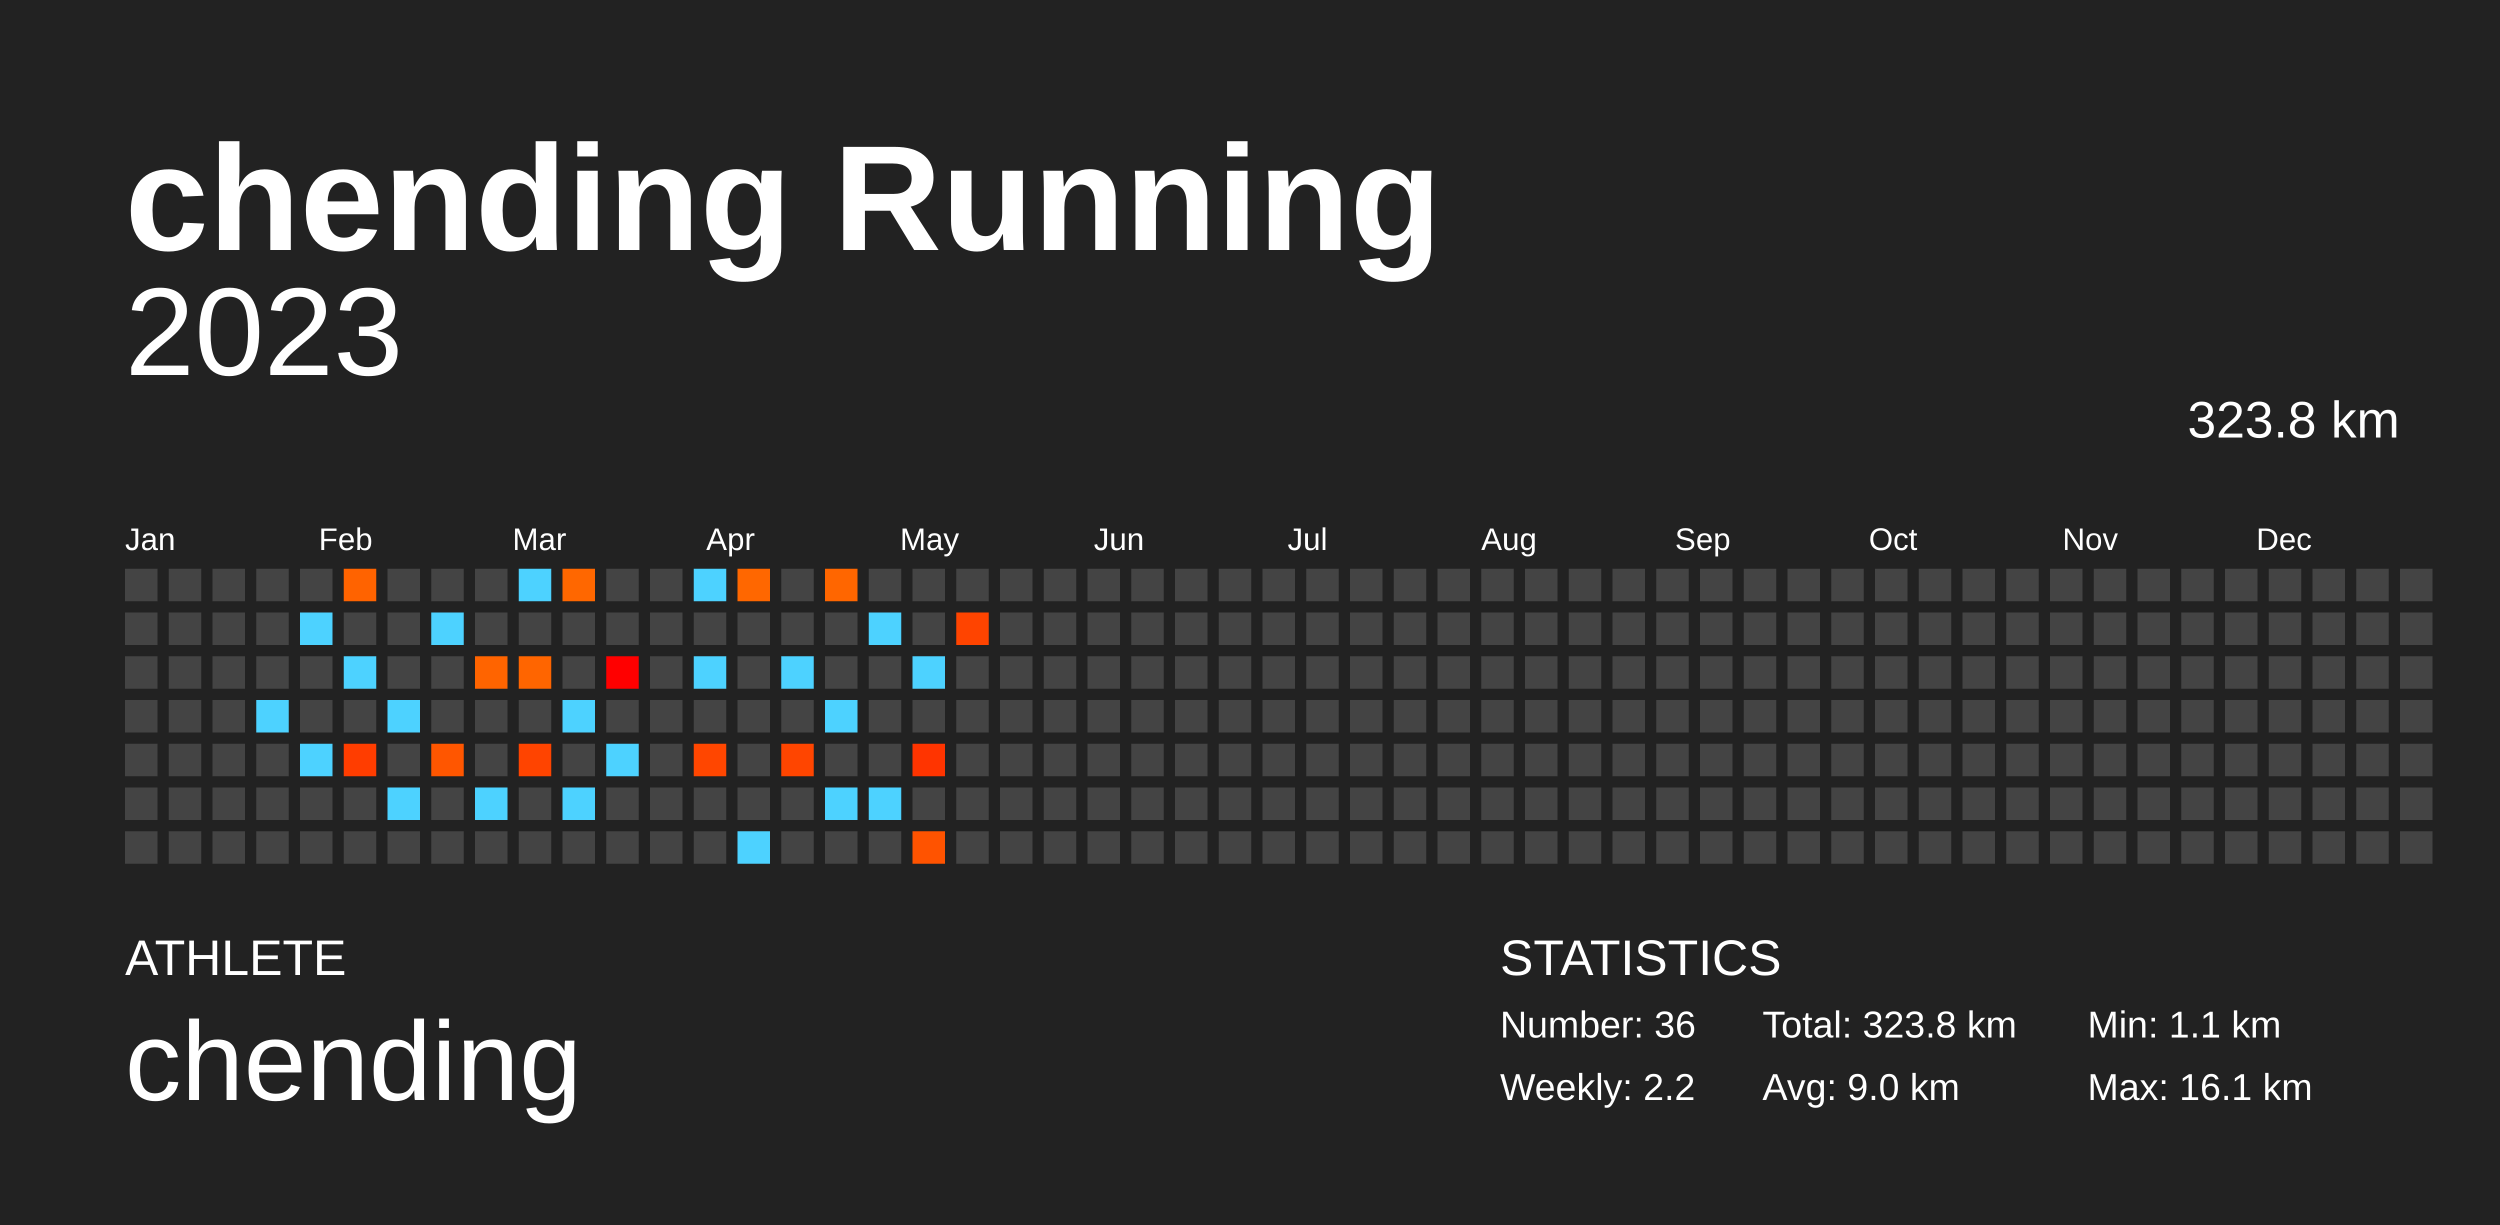
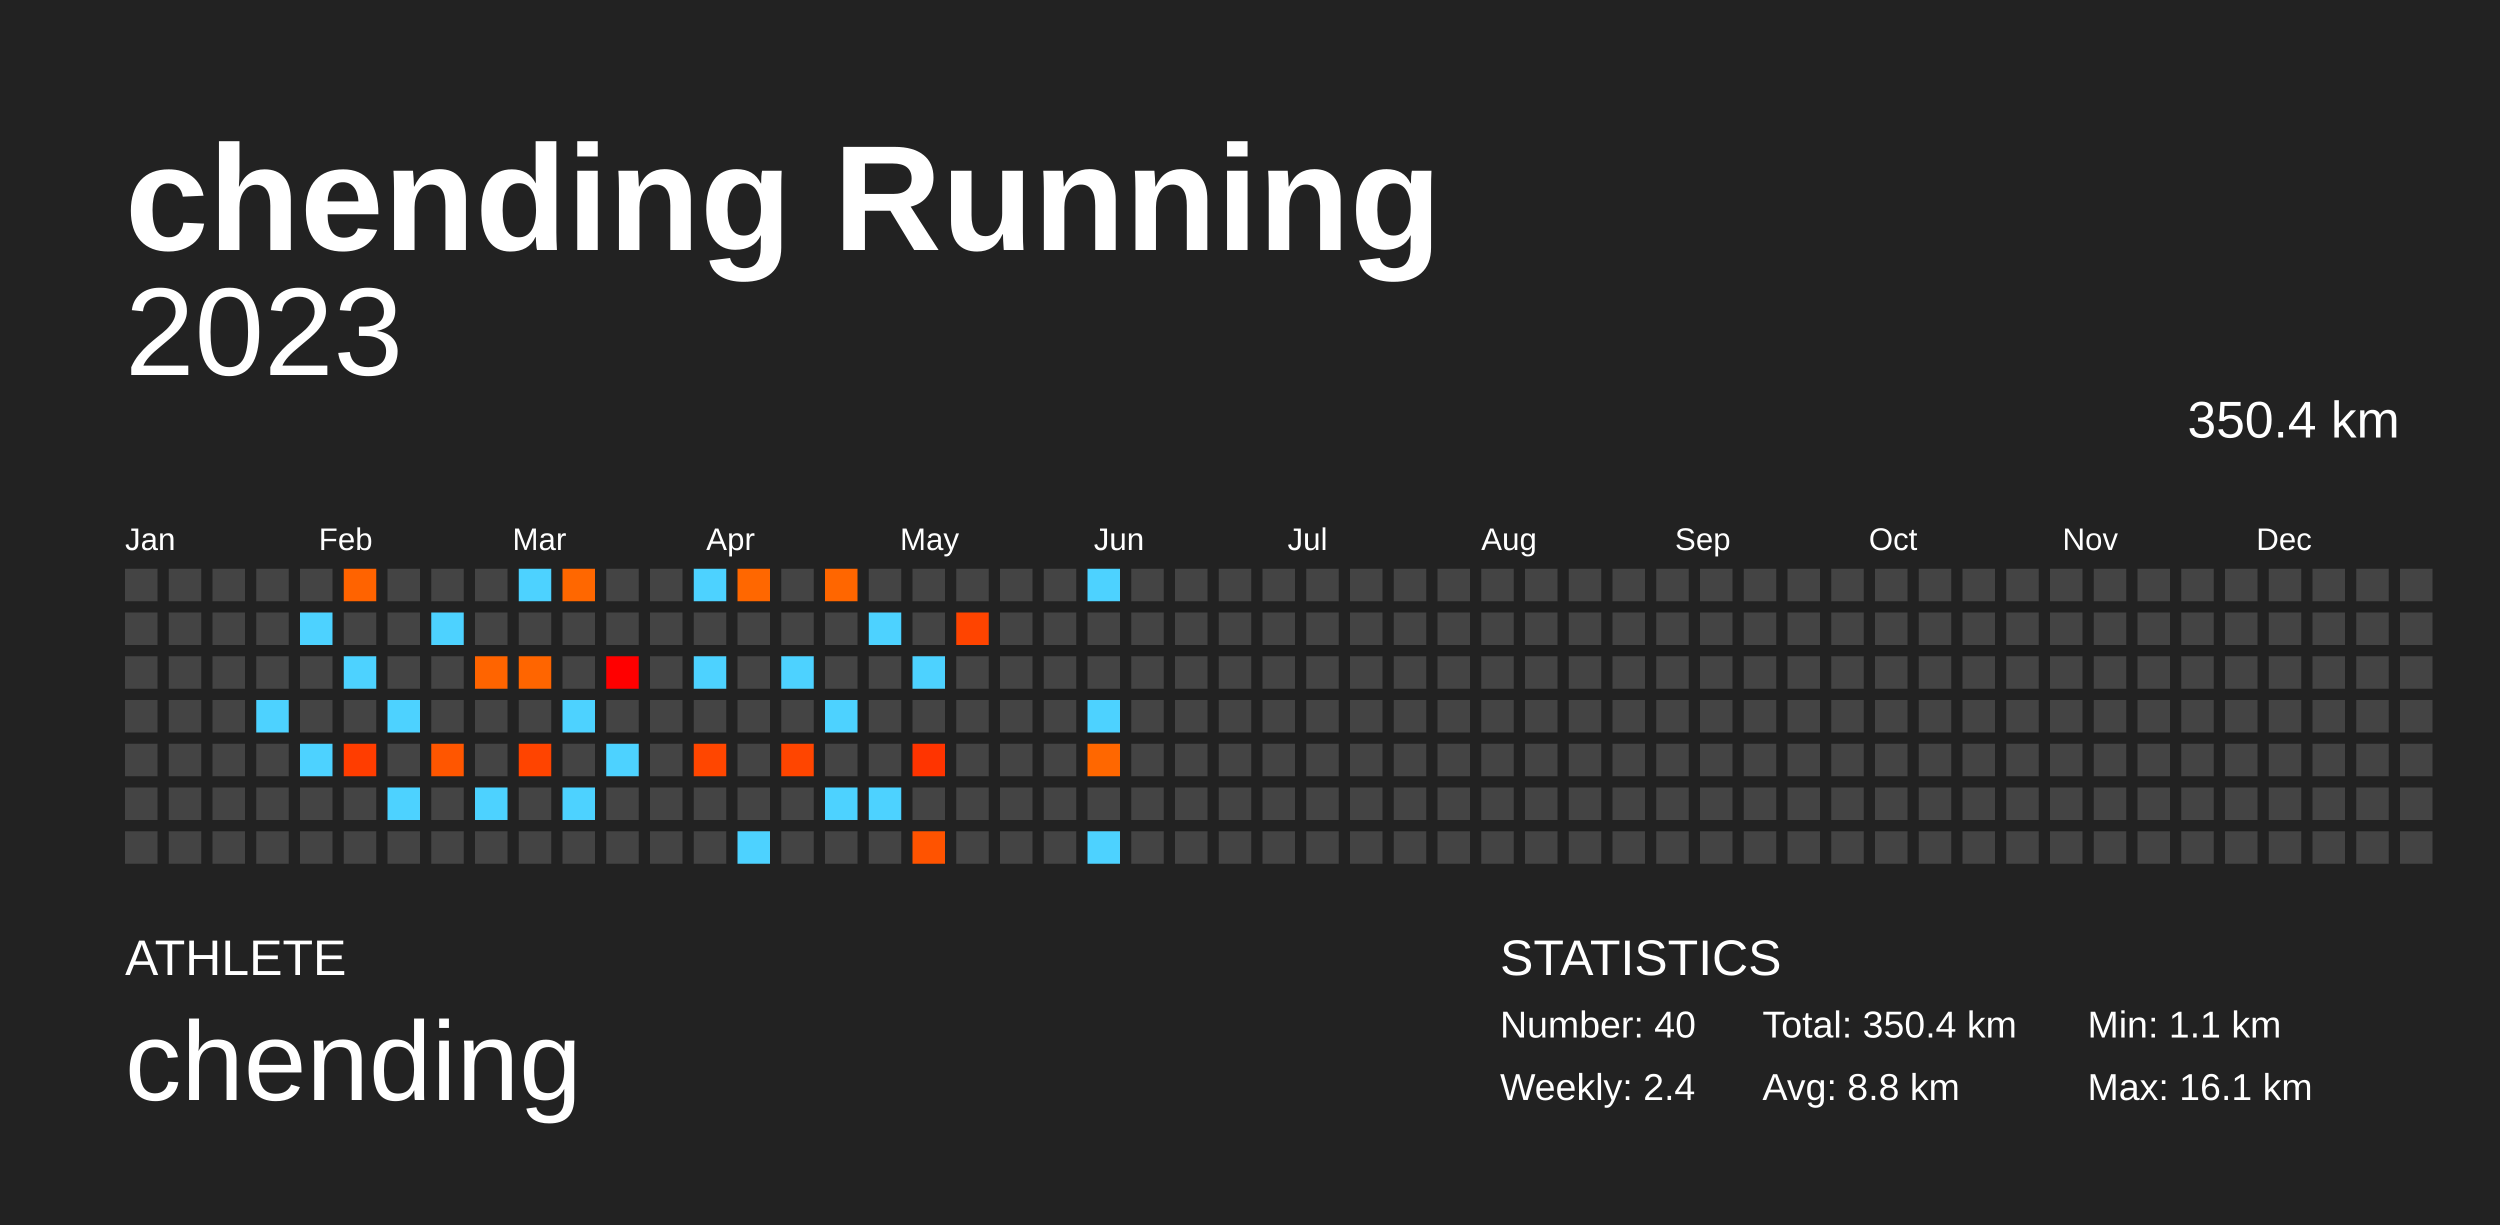
<svg xmlns="http://www.w3.org/2000/svg" baseProfile="full" height="98mm" version="1.1" viewBox="0,0,200,98" width="200mm">
  <defs />
  <rect fill="#222222" height="98" width="200" x="0" y="0" />
  <text fill="#FFFFFF" style="font-size:12px; font-family:Arial; font-weight:bold;" x="10" y="20">chending Running</text>
  <text fill="#FFFFFF" style="font-size:4px; font-family:Arial" x="10" y="78">ATHLETE</text>
  <text fill="#FFFFFF" style="font-size:9px; font-family:Arial" x="10" y="88">chending</text>
  <text fill="#FFFFFF" style="font-size:4px; font-family:Arial" x="120" y="78">STATISTICS</text>
-   <text fill="#FFFFFF" style="font-size:3px; font-family:Arial" x="120" y="83">Number: 36</text>
-   <text fill="#FFFFFF" style="font-size:3px; font-family:Arial" x="120" y="88">Weekly: 2.2</text>
-   <text fill="#FFFFFF" style="font-size:3px; font-family:Arial" x="141" y="83">Total: 323.8 km</text>
-   <text fill="#FFFFFF" style="font-size:3px; font-family:Arial" x="141" y="88">Avg: 9.0 km</text>
+   <text fill="#FFFFFF" style="font-size:3px; font-family:Arial" x="120" y="83">Number: 40</text>
+   <text fill="#FFFFFF" style="font-size:3px; font-family:Arial" x="120" y="88">Weekly: 2.4</text>
+   <text fill="#FFFFFF" style="font-size:3px; font-family:Arial" x="141" y="83">Total: 350.4 km</text>
+   <text fill="#FFFFFF" style="font-size:3px; font-family:Arial" x="141" y="88">Avg: 8.8 km</text>
  <text fill="#FFFFFF" style="font-size:3px; font-family:Arial" x="167" y="83">Min: 1.1 km</text>
  <text fill="#FFFFFF" style="font-size:3px; font-family:Arial" x="167" y="88">Max: 16.1 km</text>
  <text alignment-baseline="hanging" fill="#FFFFFF" style="font-size:10.0px; font-family:Arial;" x="10" y="30">2023</text>
-   <text alignment-baseline="hanging" fill="#FFFFFF" style="font-size:4.125px; font-family:Arial;" x="175" y="35">323.8 km</text>
+   <text alignment-baseline="hanging" fill="#FFFFFF" style="font-size:4.125px; font-family:Arial;" x="175" y="35">350.4 km</text>
  <text fill="#FFFFFF" style="font-size:2.5px; font-family:Arial" x="10.0" y="44">Jan</text>
  <text fill="#FFFFFF" style="font-size:2.5px; font-family:Arial" x="25.5" y="44">Feb</text>
  <text fill="#FFFFFF" style="font-size:2.5px; font-family:Arial" x="41.0" y="44">Mar</text>
  <text fill="#FFFFFF" style="font-size:2.5px; font-family:Arial" x="56.5" y="44">Apr</text>
  <text fill="#FFFFFF" style="font-size:2.5px; font-family:Arial" x="72.0" y="44">May</text>
  <text fill="#FFFFFF" style="font-size:2.5px; font-family:Arial" x="87.5" y="44">Jun</text>
  <text fill="#FFFFFF" style="font-size:2.5px; font-family:Arial" x="103.0" y="44">Jul</text>
  <text fill="#FFFFFF" style="font-size:2.5px; font-family:Arial" x="118.5" y="44">Aug</text>
  <text fill="#FFFFFF" style="font-size:2.5px; font-family:Arial" x="134.0" y="44">Sep</text>
  <text fill="#FFFFFF" style="font-size:2.5px; font-family:Arial" x="149.5" y="44">Oct</text>
  <text fill="#FFFFFF" style="font-size:2.5px; font-family:Arial" x="165.0" y="44">Nov</text>
  <text fill="#FFFFFF" style="font-size:2.5px; font-family:Arial" x="180.5" y="44">Dec</text>
  <rect fill="#444444" height="2.6" width="2.6" x="10.0" y="45.5" />
  <rect fill="#444444" height="2.6" width="2.6" x="10.0" y="49.0" />
  <rect fill="#444444" height="2.6" width="2.6" x="10.0" y="52.5" />
  <rect fill="#444444" height="2.6" width="2.6" x="10.0" y="56.0" />
  <rect fill="#444444" height="2.6" width="2.6" x="10.0" y="59.5" />
  <rect fill="#444444" height="2.6" width="2.6" x="10.0" y="63.0" />
  <rect fill="#444444" height="2.6" width="2.6" x="10.0" y="66.5" />
  <rect fill="#444444" height="2.6" width="2.6" x="13.5" y="45.5" />
  <rect fill="#444444" height="2.6" width="2.6" x="13.5" y="49.0" />
  <rect fill="#444444" height="2.6" width="2.6" x="13.5" y="52.5" />
  <rect fill="#444444" height="2.6" width="2.6" x="13.5" y="56.0" />
  <rect fill="#444444" height="2.6" width="2.6" x="13.5" y="59.5" />
  <rect fill="#444444" height="2.6" width="2.6" x="13.5" y="63.0" />
  <rect fill="#444444" height="2.6" width="2.6" x="13.5" y="66.5" />
  <rect fill="#444444" height="2.6" width="2.6" x="17.0" y="45.5" />
  <rect fill="#444444" height="2.6" width="2.6" x="17.0" y="49.0" />
  <rect fill="#444444" height="2.6" width="2.6" x="17.0" y="52.5" />
  <rect fill="#444444" height="2.6" width="2.6" x="17.0" y="56.0" />
  <rect fill="#444444" height="2.6" width="2.6" x="17.0" y="59.5" />
  <rect fill="#444444" height="2.6" width="2.6" x="17.0" y="63.0" />
  <rect fill="#444444" height="2.6" width="2.6" x="17.0" y="66.5" />
  <rect fill="#444444" height="2.6" width="2.6" x="20.5" y="45.5" />
  <rect fill="#444444" height="2.6" width="2.6" x="20.5" y="49.0" />
  <rect fill="#444444" height="2.6" width="2.6" x="20.5" y="52.5" />
  <rect fill="#4dd2ff" height="2.6" width="2.6" x="20.5" y="56.0" />
  <rect fill="#444444" height="2.6" width="2.6" x="20.5" y="59.5" />
  <rect fill="#444444" height="2.6" width="2.6" x="20.5" y="63.0" />
  <rect fill="#444444" height="2.6" width="2.6" x="20.5" y="66.5" />
  <rect fill="#444444" height="2.6" width="2.6" x="24.0" y="45.5" />
  <rect fill="#4dd2ff" height="2.6" width="2.6" x="24.0" y="49.0" />
  <rect fill="#444444" height="2.6" width="2.6" x="24.0" y="52.5" />
  <rect fill="#444444" height="2.6" width="2.6" x="24.0" y="56.0" />
  <rect fill="#4dd2ff" height="2.6" width="2.6" x="24.0" y="59.5" />
  <rect fill="#444444" height="2.6" width="2.6" x="24.0" y="63.0" />
  <rect fill="#444444" height="2.6" width="2.6" x="24.0" y="66.5" />
  <rect fill="#ff6300" height="2.6" width="2.6" x="27.5" y="45.5" />
  <rect fill="#444444" height="2.6" width="2.6" x="27.5" y="49.0" />
  <rect fill="#4dd2ff" height="2.6" width="2.6" x="27.5" y="52.5" />
  <rect fill="#444444" height="2.6" width="2.6" x="27.5" y="56.0" />
  <rect fill="#ff3d00" height="2.6" width="2.6" x="27.5" y="59.5" />
  <rect fill="#444444" height="2.6" width="2.6" x="27.5" y="63.0" />
  <rect fill="#444444" height="2.6" width="2.6" x="27.5" y="66.5" />
  <rect fill="#444444" height="2.6" width="2.6" x="31.0" y="45.5" />
  <rect fill="#444444" height="2.6" width="2.6" x="31.0" y="49.0" />
  <rect fill="#444444" height="2.6" width="2.6" x="31.0" y="52.5" />
  <rect fill="#4dd2ff" height="2.6" width="2.6" x="31.0" y="56.0" />
  <rect fill="#444444" height="2.6" width="2.6" x="31.0" y="59.5" />
  <rect fill="#4dd2ff" height="2.6" width="2.6" x="31.0" y="63.0" />
  <rect fill="#444444" height="2.6" width="2.6" x="31.0" y="66.5" />
  <rect fill="#444444" height="2.6" width="2.6" x="34.5" y="45.5" />
  <rect fill="#4dd2ff" height="2.6" width="2.6" x="34.5" y="49.0" />
  <rect fill="#444444" height="2.6" width="2.6" x="34.5" y="52.5" />
  <rect fill="#444444" height="2.6" width="2.6" x="34.5" y="56.0" />
  <rect fill="#ff5600" height="2.6" width="2.6" x="34.5" y="59.5" />
  <rect fill="#444444" height="2.6" width="2.6" x="34.5" y="63.0" />
  <rect fill="#444444" height="2.6" width="2.6" x="34.5" y="66.5" />
  <rect fill="#444444" height="2.6" width="2.6" x="38.0" y="45.5" />
  <rect fill="#444444" height="2.6" width="2.6" x="38.0" y="49.0" />
  <rect fill="#ff6400" height="2.6" width="2.6" x="38.0" y="52.5" />
  <rect fill="#444444" height="2.6" width="2.6" x="38.0" y="56.0" />
  <rect fill="#444444" height="2.6" width="2.6" x="38.0" y="59.5" />
  <rect fill="#4dd2ff" height="2.6" width="2.6" x="38.0" y="63.0" />
  <rect fill="#444444" height="2.6" width="2.6" x="38.0" y="66.5" />
  <rect fill="#4dd2ff" height="2.6" width="2.6" x="41.5" y="45.5" />
  <rect fill="#444444" height="2.6" width="2.6" x="41.5" y="49.0" />
  <rect fill="#ff6500" height="2.6" width="2.6" x="41.5" y="52.5" />
  <rect fill="#444444" height="2.6" width="2.6" x="41.5" y="56.0" />
  <rect fill="#ff4400" height="2.6" width="2.6" x="41.5" y="59.5" />
  <rect fill="#444444" height="2.6" width="2.6" x="41.5" y="63.0" />
  <rect fill="#444444" height="2.6" width="2.6" x="41.5" y="66.5" />
  <rect fill="#ff6700" height="2.6" width="2.6" x="45.0" y="45.5" />
  <rect fill="#444444" height="2.6" width="2.6" x="45.0" y="49.0" />
  <rect fill="#444444" height="2.6" width="2.6" x="45.0" y="52.5" />
  <rect fill="#4dd2ff" height="2.6" width="2.6" x="45.0" y="56.0" />
  <rect fill="#444444" height="2.6" width="2.6" x="45.0" y="59.5" />
  <rect fill="#4dd2ff" height="2.6" width="2.6" x="45.0" y="63.0" />
  <rect fill="#444444" height="2.6" width="2.6" x="45.0" y="66.5" />
  <rect fill="#444444" height="2.6" width="2.6" x="48.5" y="45.5" />
  <rect fill="#444444" height="2.6" width="2.6" x="48.5" y="49.0" />
  <rect fill="#ff0000" height="2.6" width="2.6" x="48.5" y="52.5" />
  <rect fill="#444444" height="2.6" width="2.6" x="48.5" y="56.0" />
  <rect fill="#4dd2ff" height="2.6" width="2.6" x="48.5" y="59.5" />
  <rect fill="#444444" height="2.6" width="2.6" x="48.5" y="63.0" />
  <rect fill="#444444" height="2.6" width="2.6" x="48.5" y="66.5" />
  <rect fill="#444444" height="2.6" width="2.6" x="52.0" y="45.5" />
  <rect fill="#444444" height="2.6" width="2.6" x="52.0" y="49.0" />
  <rect fill="#444444" height="2.6" width="2.6" x="52.0" y="52.5" />
  <rect fill="#444444" height="2.6" width="2.6" x="52.0" y="56.0" />
  <rect fill="#444444" height="2.6" width="2.6" x="52.0" y="59.5" />
  <rect fill="#444444" height="2.6" width="2.6" x="52.0" y="63.0" />
  <rect fill="#444444" height="2.6" width="2.6" x="52.0" y="66.5" />
  <rect fill="#4dd2ff" height="2.6" width="2.6" x="55.5" y="45.5" />
  <rect fill="#444444" height="2.6" width="2.6" x="55.5" y="49.0" />
  <rect fill="#4dd2ff" height="2.6" width="2.6" x="55.5" y="52.5" />
  <rect fill="#444444" height="2.6" width="2.6" x="55.5" y="56.0" />
  <rect fill="#ff4600" height="2.6" width="2.6" x="55.5" y="59.5" />
  <rect fill="#444444" height="2.6" width="2.6" x="55.5" y="63.0" />
  <rect fill="#444444" height="2.6" width="2.6" x="55.5" y="66.5" />
  <rect fill="#ff6700" height="2.6" width="2.6" x="59.0" y="45.5" />
  <rect fill="#444444" height="2.6" width="2.6" x="59.0" y="49.0" />
  <rect fill="#444444" height="2.6" width="2.6" x="59.0" y="52.5" />
  <rect fill="#444444" height="2.6" width="2.6" x="59.0" y="56.0" />
  <rect fill="#444444" height="2.6" width="2.6" x="59.0" y="59.5" />
  <rect fill="#444444" height="2.6" width="2.6" x="59.0" y="63.0" />
  <rect fill="#4dd2ff" height="2.6" width="2.6" x="59.0" y="66.5" />
  <rect fill="#444444" height="2.6" width="2.6" x="62.5" y="45.5" />
  <rect fill="#444444" height="2.6" width="2.6" x="62.5" y="49.0" />
  <rect fill="#4dd2ff" height="2.6" width="2.6" x="62.5" y="52.5" />
  <rect fill="#444444" height="2.6" width="2.6" x="62.5" y="56.0" />
  <rect fill="#ff4500" height="2.6" width="2.6" x="62.5" y="59.5" />
  <rect fill="#444444" height="2.6" width="2.6" x="62.5" y="63.0" />
  <rect fill="#444444" height="2.6" width="2.6" x="62.5" y="66.5" />
  <rect fill="#ff6600" height="2.6" width="2.6" x="66.0" y="45.5" />
  <rect fill="#444444" height="2.6" width="2.6" x="66.0" y="49.0" />
  <rect fill="#444444" height="2.6" width="2.6" x="66.0" y="52.5" />
  <rect fill="#4dd2ff" height="2.6" width="2.6" x="66.0" y="56.0" />
  <rect fill="#444444" height="2.6" width="2.6" x="66.0" y="59.5" />
  <rect fill="#4dd2ff" height="2.6" width="2.6" x="66.0" y="63.0" />
  <rect fill="#444444" height="2.6" width="2.6" x="66.0" y="66.5" />
  <rect fill="#444444" height="2.6" width="2.6" x="69.5" y="45.5" />
  <rect fill="#4dd2ff" height="2.6" width="2.6" x="69.5" y="49.0" />
  <rect fill="#444444" height="2.6" width="2.6" x="69.5" y="52.5" />
  <rect fill="#444444" height="2.6" width="2.6" x="69.5" y="56.0" />
  <rect fill="#444444" height="2.6" width="2.6" x="69.5" y="59.5" />
  <rect fill="#4dd2ff" height="2.6" width="2.6" x="69.5" y="63.0" />
  <rect fill="#444444" height="2.6" width="2.6" x="69.5" y="66.5" />
  <rect fill="#444444" height="2.6" width="2.6" x="73.0" y="45.5" />
  <rect fill="#444444" height="2.6" width="2.6" x="73.0" y="49.0" />
  <rect fill="#4dd2ff" height="2.6" width="2.6" x="73.0" y="52.5" />
  <rect fill="#444444" height="2.6" width="2.6" x="73.0" y="56.0" />
  <rect fill="#ff3400" height="2.6" width="2.6" x="73.0" y="59.5" />
  <rect fill="#444444" height="2.6" width="2.6" x="73.0" y="63.0" />
  <rect fill="#ff5300" height="2.6" width="2.6" x="73.0" y="66.5" />
  <rect fill="#444444" height="2.6" width="2.6" x="76.5" y="45.5" />
  <rect fill="#ff4400" height="2.6" width="2.6" x="76.5" y="49.0" />
  <rect fill="#444444" height="2.6" width="2.6" x="76.5" y="52.5" />
  <rect fill="#444444" height="2.6" width="2.6" x="76.5" y="56.0" />
  <rect fill="#444444" height="2.6" width="2.6" x="76.5" y="59.5" />
  <rect fill="#444444" height="2.6" width="2.6" x="76.5" y="63.0" />
  <rect fill="#444444" height="2.6" width="2.6" x="76.5" y="66.5" />
  <rect fill="#444444" height="2.6" width="2.6" x="80.0" y="45.5" />
  <rect fill="#444444" height="2.6" width="2.6" x="80.0" y="49.0" />
  <rect fill="#444444" height="2.6" width="2.6" x="80.0" y="52.5" />
  <rect fill="#444444" height="2.6" width="2.6" x="80.0" y="56.0" />
  <rect fill="#444444" height="2.6" width="2.6" x="80.0" y="59.5" />
  <rect fill="#444444" height="2.6" width="2.6" x="80.0" y="63.0" />
  <rect fill="#444444" height="2.6" width="2.6" x="80.0" y="66.5" />
  <rect fill="#444444" height="2.6" width="2.6" x="83.5" y="45.5" />
  <rect fill="#444444" height="2.6" width="2.6" x="83.5" y="49.0" />
  <rect fill="#444444" height="2.6" width="2.6" x="83.5" y="52.5" />
  <rect fill="#444444" height="2.6" width="2.6" x="83.5" y="56.0" />
  <rect fill="#444444" height="2.6" width="2.6" x="83.5" y="59.5" />
  <rect fill="#444444" height="2.6" width="2.6" x="83.5" y="63.0" />
  <rect fill="#444444" height="2.6" width="2.6" x="83.5" y="66.5" />
-   <rect fill="#444444" height="2.6" width="2.6" x="87.0" y="45.5" />
+   <rect fill="#4dd2ff" height="2.6" width="2.6" x="87.0" y="45.5" />
  <rect fill="#444444" height="2.6" width="2.6" x="87.0" y="49.0" />
  <rect fill="#444444" height="2.6" width="2.6" x="87.0" y="52.5" />
-   <rect fill="#444444" height="2.6" width="2.6" x="87.0" y="56.0" />
-   <rect fill="#444444" height="2.6" width="2.6" x="87.0" y="59.5" />
+   <rect fill="#4dd2ff" height="2.6" width="2.6" x="87.0" y="56.0" />
+   <rect fill="#ff6700" height="2.6" width="2.6" x="87.0" y="59.5" />
  <rect fill="#444444" height="2.6" width="2.6" x="87.0" y="63.0" />
-   <rect fill="#444444" height="2.6" width="2.6" x="87.0" y="66.5" />
+   <rect fill="#4dd2ff" height="2.6" width="2.6" x="87.0" y="66.5" />
  <rect fill="#444444" height="2.6" width="2.6" x="90.5" y="45.5" />
  <rect fill="#444444" height="2.6" width="2.6" x="90.5" y="49.0" />
  <rect fill="#444444" height="2.6" width="2.6" x="90.5" y="52.5" />
  <rect fill="#444444" height="2.6" width="2.6" x="90.5" y="56.0" />
  <rect fill="#444444" height="2.6" width="2.6" x="90.5" y="59.5" />
  <rect fill="#444444" height="2.6" width="2.6" x="90.5" y="63.0" />
  <rect fill="#444444" height="2.6" width="2.6" x="90.5" y="66.5" />
  <rect fill="#444444" height="2.6" width="2.6" x="94.0" y="45.5" />
  <rect fill="#444444" height="2.6" width="2.6" x="94.0" y="49.0" />
  <rect fill="#444444" height="2.6" width="2.6" x="94.0" y="52.5" />
  <rect fill="#444444" height="2.6" width="2.6" x="94.0" y="56.0" />
  <rect fill="#444444" height="2.6" width="2.6" x="94.0" y="59.5" />
  <rect fill="#444444" height="2.6" width="2.6" x="94.0" y="63.0" />
  <rect fill="#444444" height="2.6" width="2.6" x="94.0" y="66.5" />
  <rect fill="#444444" height="2.6" width="2.6" x="97.5" y="45.5" />
  <rect fill="#444444" height="2.6" width="2.6" x="97.5" y="49.0" />
  <rect fill="#444444" height="2.6" width="2.6" x="97.5" y="52.5" />
  <rect fill="#444444" height="2.6" width="2.6" x="97.5" y="56.0" />
  <rect fill="#444444" height="2.6" width="2.6" x="97.5" y="59.5" />
  <rect fill="#444444" height="2.6" width="2.6" x="97.5" y="63.0" />
  <rect fill="#444444" height="2.6" width="2.6" x="97.5" y="66.5" />
  <rect fill="#444444" height="2.6" width="2.6" x="101.0" y="45.5" />
  <rect fill="#444444" height="2.6" width="2.6" x="101.0" y="49.0" />
  <rect fill="#444444" height="2.6" width="2.6" x="101.0" y="52.5" />
  <rect fill="#444444" height="2.6" width="2.6" x="101.0" y="56.0" />
  <rect fill="#444444" height="2.6" width="2.6" x="101.0" y="59.5" />
  <rect fill="#444444" height="2.6" width="2.6" x="101.0" y="63.0" />
  <rect fill="#444444" height="2.6" width="2.6" x="101.0" y="66.5" />
  <rect fill="#444444" height="2.6" width="2.6" x="104.5" y="45.5" />
  <rect fill="#444444" height="2.6" width="2.6" x="104.5" y="49.0" />
  <rect fill="#444444" height="2.6" width="2.6" x="104.5" y="52.5" />
  <rect fill="#444444" height="2.6" width="2.6" x="104.5" y="56.0" />
  <rect fill="#444444" height="2.6" width="2.6" x="104.5" y="59.5" />
  <rect fill="#444444" height="2.6" width="2.6" x="104.5" y="63.0" />
  <rect fill="#444444" height="2.6" width="2.6" x="104.5" y="66.5" />
  <rect fill="#444444" height="2.6" width="2.6" x="108.0" y="45.5" />
  <rect fill="#444444" height="2.6" width="2.6" x="108.0" y="49.0" />
  <rect fill="#444444" height="2.6" width="2.6" x="108.0" y="52.5" />
  <rect fill="#444444" height="2.6" width="2.6" x="108.0" y="56.0" />
  <rect fill="#444444" height="2.6" width="2.6" x="108.0" y="59.5" />
  <rect fill="#444444" height="2.6" width="2.6" x="108.0" y="63.0" />
  <rect fill="#444444" height="2.6" width="2.6" x="108.0" y="66.5" />
  <rect fill="#444444" height="2.6" width="2.6" x="111.5" y="45.5" />
  <rect fill="#444444" height="2.6" width="2.6" x="111.5" y="49.0" />
  <rect fill="#444444" height="2.6" width="2.6" x="111.5" y="52.5" />
  <rect fill="#444444" height="2.6" width="2.6" x="111.5" y="56.0" />
  <rect fill="#444444" height="2.6" width="2.6" x="111.5" y="59.5" />
  <rect fill="#444444" height="2.6" width="2.6" x="111.5" y="63.0" />
  <rect fill="#444444" height="2.6" width="2.6" x="111.5" y="66.5" />
  <rect fill="#444444" height="2.6" width="2.6" x="115.0" y="45.5" />
  <rect fill="#444444" height="2.6" width="2.6" x="115.0" y="49.0" />
  <rect fill="#444444" height="2.6" width="2.6" x="115.0" y="52.5" />
  <rect fill="#444444" height="2.6" width="2.6" x="115.0" y="56.0" />
  <rect fill="#444444" height="2.6" width="2.6" x="115.0" y="59.5" />
  <rect fill="#444444" height="2.6" width="2.6" x="115.0" y="63.0" />
  <rect fill="#444444" height="2.6" width="2.6" x="115.0" y="66.5" />
  <rect fill="#444444" height="2.6" width="2.6" x="118.5" y="45.5" />
  <rect fill="#444444" height="2.6" width="2.6" x="118.5" y="49.0" />
  <rect fill="#444444" height="2.6" width="2.6" x="118.5" y="52.5" />
  <rect fill="#444444" height="2.6" width="2.6" x="118.5" y="56.0" />
  <rect fill="#444444" height="2.6" width="2.6" x="118.5" y="59.5" />
  <rect fill="#444444" height="2.6" width="2.6" x="118.5" y="63.0" />
  <rect fill="#444444" height="2.6" width="2.6" x="118.5" y="66.5" />
  <rect fill="#444444" height="2.6" width="2.6" x="122.0" y="45.5" />
  <rect fill="#444444" height="2.6" width="2.6" x="122.0" y="49.0" />
  <rect fill="#444444" height="2.6" width="2.6" x="122.0" y="52.5" />
  <rect fill="#444444" height="2.6" width="2.6" x="122.0" y="56.0" />
  <rect fill="#444444" height="2.6" width="2.6" x="122.0" y="59.5" />
  <rect fill="#444444" height="2.6" width="2.6" x="122.0" y="63.0" />
  <rect fill="#444444" height="2.6" width="2.6" x="122.0" y="66.5" />
  <rect fill="#444444" height="2.6" width="2.6" x="125.5" y="45.5" />
  <rect fill="#444444" height="2.6" width="2.6" x="125.5" y="49.0" />
  <rect fill="#444444" height="2.6" width="2.6" x="125.5" y="52.5" />
  <rect fill="#444444" height="2.6" width="2.6" x="125.5" y="56.0" />
  <rect fill="#444444" height="2.6" width="2.6" x="125.5" y="59.5" />
  <rect fill="#444444" height="2.6" width="2.6" x="125.5" y="63.0" />
  <rect fill="#444444" height="2.6" width="2.6" x="125.5" y="66.5" />
  <rect fill="#444444" height="2.6" width="2.6" x="129.0" y="45.5" />
  <rect fill="#444444" height="2.6" width="2.6" x="129.0" y="49.0" />
  <rect fill="#444444" height="2.6" width="2.6" x="129.0" y="52.5" />
  <rect fill="#444444" height="2.6" width="2.6" x="129.0" y="56.0" />
  <rect fill="#444444" height="2.6" width="2.6" x="129.0" y="59.5" />
  <rect fill="#444444" height="2.6" width="2.6" x="129.0" y="63.0" />
  <rect fill="#444444" height="2.6" width="2.6" x="129.0" y="66.5" />
  <rect fill="#444444" height="2.6" width="2.6" x="132.5" y="45.5" />
  <rect fill="#444444" height="2.6" width="2.6" x="132.5" y="49.0" />
  <rect fill="#444444" height="2.6" width="2.6" x="132.5" y="52.5" />
  <rect fill="#444444" height="2.6" width="2.6" x="132.5" y="56.0" />
  <rect fill="#444444" height="2.6" width="2.6" x="132.5" y="59.5" />
  <rect fill="#444444" height="2.6" width="2.6" x="132.5" y="63.0" />
  <rect fill="#444444" height="2.6" width="2.6" x="132.5" y="66.5" />
  <rect fill="#444444" height="2.6" width="2.6" x="136.0" y="45.5" />
  <rect fill="#444444" height="2.6" width="2.6" x="136.0" y="49.0" />
  <rect fill="#444444" height="2.6" width="2.6" x="136.0" y="52.5" />
  <rect fill="#444444" height="2.6" width="2.6" x="136.0" y="56.0" />
  <rect fill="#444444" height="2.6" width="2.6" x="136.0" y="59.5" />
  <rect fill="#444444" height="2.6" width="2.6" x="136.0" y="63.0" />
  <rect fill="#444444" height="2.6" width="2.6" x="136.0" y="66.5" />
  <rect fill="#444444" height="2.6" width="2.6" x="139.5" y="45.5" />
  <rect fill="#444444" height="2.6" width="2.6" x="139.5" y="49.0" />
  <rect fill="#444444" height="2.6" width="2.6" x="139.5" y="52.5" />
  <rect fill="#444444" height="2.6" width="2.6" x="139.5" y="56.0" />
  <rect fill="#444444" height="2.6" width="2.6" x="139.5" y="59.5" />
  <rect fill="#444444" height="2.6" width="2.6" x="139.5" y="63.0" />
  <rect fill="#444444" height="2.6" width="2.6" x="139.5" y="66.5" />
  <rect fill="#444444" height="2.6" width="2.6" x="143.0" y="45.5" />
  <rect fill="#444444" height="2.6" width="2.6" x="143.0" y="49.0" />
  <rect fill="#444444" height="2.6" width="2.6" x="143.0" y="52.5" />
  <rect fill="#444444" height="2.6" width="2.6" x="143.0" y="56.0" />
  <rect fill="#444444" height="2.6" width="2.6" x="143.0" y="59.5" />
  <rect fill="#444444" height="2.6" width="2.6" x="143.0" y="63.0" />
  <rect fill="#444444" height="2.6" width="2.6" x="143.0" y="66.5" />
  <rect fill="#444444" height="2.6" width="2.6" x="146.5" y="45.5" />
  <rect fill="#444444" height="2.6" width="2.6" x="146.5" y="49.0" />
  <rect fill="#444444" height="2.6" width="2.6" x="146.5" y="52.5" />
  <rect fill="#444444" height="2.6" width="2.6" x="146.5" y="56.0" />
  <rect fill="#444444" height="2.6" width="2.6" x="146.5" y="59.5" />
  <rect fill="#444444" height="2.6" width="2.6" x="146.5" y="63.0" />
  <rect fill="#444444" height="2.6" width="2.6" x="146.5" y="66.5" />
  <rect fill="#444444" height="2.6" width="2.6" x="150.0" y="45.5" />
  <rect fill="#444444" height="2.6" width="2.6" x="150.0" y="49.0" />
  <rect fill="#444444" height="2.6" width="2.6" x="150.0" y="52.5" />
  <rect fill="#444444" height="2.6" width="2.6" x="150.0" y="56.0" />
  <rect fill="#444444" height="2.6" width="2.6" x="150.0" y="59.5" />
  <rect fill="#444444" height="2.6" width="2.6" x="150.0" y="63.0" />
  <rect fill="#444444" height="2.6" width="2.6" x="150.0" y="66.5" />
  <rect fill="#444444" height="2.6" width="2.6" x="153.5" y="45.5" />
  <rect fill="#444444" height="2.6" width="2.6" x="153.5" y="49.0" />
  <rect fill="#444444" height="2.6" width="2.6" x="153.5" y="52.5" />
  <rect fill="#444444" height="2.6" width="2.6" x="153.5" y="56.0" />
  <rect fill="#444444" height="2.6" width="2.6" x="153.5" y="59.5" />
  <rect fill="#444444" height="2.6" width="2.6" x="153.5" y="63.0" />
  <rect fill="#444444" height="2.6" width="2.6" x="153.5" y="66.5" />
  <rect fill="#444444" height="2.6" width="2.6" x="157.0" y="45.5" />
  <rect fill="#444444" height="2.6" width="2.6" x="157.0" y="49.0" />
  <rect fill="#444444" height="2.6" width="2.6" x="157.0" y="52.5" />
  <rect fill="#444444" height="2.6" width="2.6" x="157.0" y="56.0" />
  <rect fill="#444444" height="2.6" width="2.6" x="157.0" y="59.5" />
  <rect fill="#444444" height="2.6" width="2.6" x="157.0" y="63.0" />
  <rect fill="#444444" height="2.6" width="2.6" x="157.0" y="66.5" />
  <rect fill="#444444" height="2.6" width="2.6" x="160.5" y="45.5" />
  <rect fill="#444444" height="2.6" width="2.6" x="160.5" y="49.0" />
  <rect fill="#444444" height="2.6" width="2.6" x="160.5" y="52.5" />
  <rect fill="#444444" height="2.6" width="2.6" x="160.5" y="56.0" />
  <rect fill="#444444" height="2.6" width="2.6" x="160.5" y="59.5" />
  <rect fill="#444444" height="2.6" width="2.6" x="160.5" y="63.0" />
  <rect fill="#444444" height="2.6" width="2.6" x="160.5" y="66.5" />
  <rect fill="#444444" height="2.6" width="2.6" x="164.0" y="45.5" />
  <rect fill="#444444" height="2.6" width="2.6" x="164.0" y="49.0" />
  <rect fill="#444444" height="2.6" width="2.6" x="164.0" y="52.5" />
  <rect fill="#444444" height="2.6" width="2.6" x="164.0" y="56.0" />
  <rect fill="#444444" height="2.6" width="2.6" x="164.0" y="59.5" />
  <rect fill="#444444" height="2.6" width="2.6" x="164.0" y="63.0" />
  <rect fill="#444444" height="2.6" width="2.6" x="164.0" y="66.5" />
  <rect fill="#444444" height="2.6" width="2.6" x="167.5" y="45.5" />
  <rect fill="#444444" height="2.6" width="2.6" x="167.5" y="49.0" />
  <rect fill="#444444" height="2.6" width="2.6" x="167.5" y="52.5" />
  <rect fill="#444444" height="2.6" width="2.6" x="167.5" y="56.0" />
  <rect fill="#444444" height="2.6" width="2.6" x="167.5" y="59.5" />
  <rect fill="#444444" height="2.6" width="2.6" x="167.5" y="63.0" />
  <rect fill="#444444" height="2.6" width="2.6" x="167.5" y="66.5" />
  <rect fill="#444444" height="2.6" width="2.6" x="171.0" y="45.5" />
  <rect fill="#444444" height="2.6" width="2.6" x="171.0" y="49.0" />
  <rect fill="#444444" height="2.6" width="2.6" x="171.0" y="52.5" />
  <rect fill="#444444" height="2.6" width="2.6" x="171.0" y="56.0" />
  <rect fill="#444444" height="2.6" width="2.6" x="171.0" y="59.5" />
  <rect fill="#444444" height="2.6" width="2.6" x="171.0" y="63.0" />
  <rect fill="#444444" height="2.6" width="2.6" x="171.0" y="66.5" />
  <rect fill="#444444" height="2.6" width="2.6" x="174.5" y="45.5" />
  <rect fill="#444444" height="2.6" width="2.6" x="174.5" y="49.0" />
  <rect fill="#444444" height="2.6" width="2.6" x="174.5" y="52.5" />
  <rect fill="#444444" height="2.6" width="2.6" x="174.5" y="56.0" />
  <rect fill="#444444" height="2.6" width="2.6" x="174.5" y="59.5" />
  <rect fill="#444444" height="2.6" width="2.6" x="174.5" y="63.0" />
  <rect fill="#444444" height="2.6" width="2.6" x="174.5" y="66.5" />
  <rect fill="#444444" height="2.6" width="2.6" x="178.0" y="45.5" />
  <rect fill="#444444" height="2.6" width="2.6" x="178.0" y="49.0" />
  <rect fill="#444444" height="2.6" width="2.6" x="178.0" y="52.5" />
  <rect fill="#444444" height="2.6" width="2.6" x="178.0" y="56.0" />
  <rect fill="#444444" height="2.6" width="2.6" x="178.0" y="59.5" />
  <rect fill="#444444" height="2.6" width="2.6" x="178.0" y="63.0" />
  <rect fill="#444444" height="2.6" width="2.6" x="178.0" y="66.5" />
  <rect fill="#444444" height="2.6" width="2.6" x="181.5" y="45.5" />
  <rect fill="#444444" height="2.6" width="2.6" x="181.5" y="49.0" />
  <rect fill="#444444" height="2.6" width="2.6" x="181.5" y="52.5" />
  <rect fill="#444444" height="2.6" width="2.6" x="181.5" y="56.0" />
  <rect fill="#444444" height="2.6" width="2.6" x="181.5" y="59.5" />
  <rect fill="#444444" height="2.6" width="2.6" x="181.5" y="63.0" />
  <rect fill="#444444" height="2.6" width="2.6" x="181.5" y="66.5" />
  <rect fill="#444444" height="2.6" width="2.6" x="185.0" y="45.5" />
  <rect fill="#444444" height="2.6" width="2.6" x="185.0" y="49.0" />
  <rect fill="#444444" height="2.6" width="2.6" x="185.0" y="52.5" />
  <rect fill="#444444" height="2.6" width="2.6" x="185.0" y="56.0" />
  <rect fill="#444444" height="2.6" width="2.6" x="185.0" y="59.5" />
  <rect fill="#444444" height="2.6" width="2.6" x="185.0" y="63.0" />
  <rect fill="#444444" height="2.6" width="2.6" x="185.0" y="66.5" />
  <rect fill="#444444" height="2.6" width="2.6" x="188.5" y="45.5" />
  <rect fill="#444444" height="2.6" width="2.6" x="188.5" y="49.0" />
  <rect fill="#444444" height="2.6" width="2.6" x="188.5" y="52.5" />
  <rect fill="#444444" height="2.6" width="2.6" x="188.5" y="56.0" />
  <rect fill="#444444" height="2.6" width="2.6" x="188.5" y="59.5" />
  <rect fill="#444444" height="2.6" width="2.6" x="188.5" y="63.0" />
  <rect fill="#444444" height="2.6" width="2.6" x="188.5" y="66.5" />
  <rect fill="#444444" height="2.6" width="2.6" x="192.0" y="45.5" />
  <rect fill="#444444" height="2.6" width="2.6" x="192.0" y="49.0" />
  <rect fill="#444444" height="2.6" width="2.6" x="192.0" y="52.5" />
  <rect fill="#444444" height="2.6" width="2.6" x="192.0" y="56.0" />
  <rect fill="#444444" height="2.6" width="2.6" x="192.0" y="59.5" />
  <rect fill="#444444" height="2.6" width="2.6" x="192.0" y="63.0" />
  <rect fill="#444444" height="2.6" width="2.6" x="192.0" y="66.5" />
</svg>
